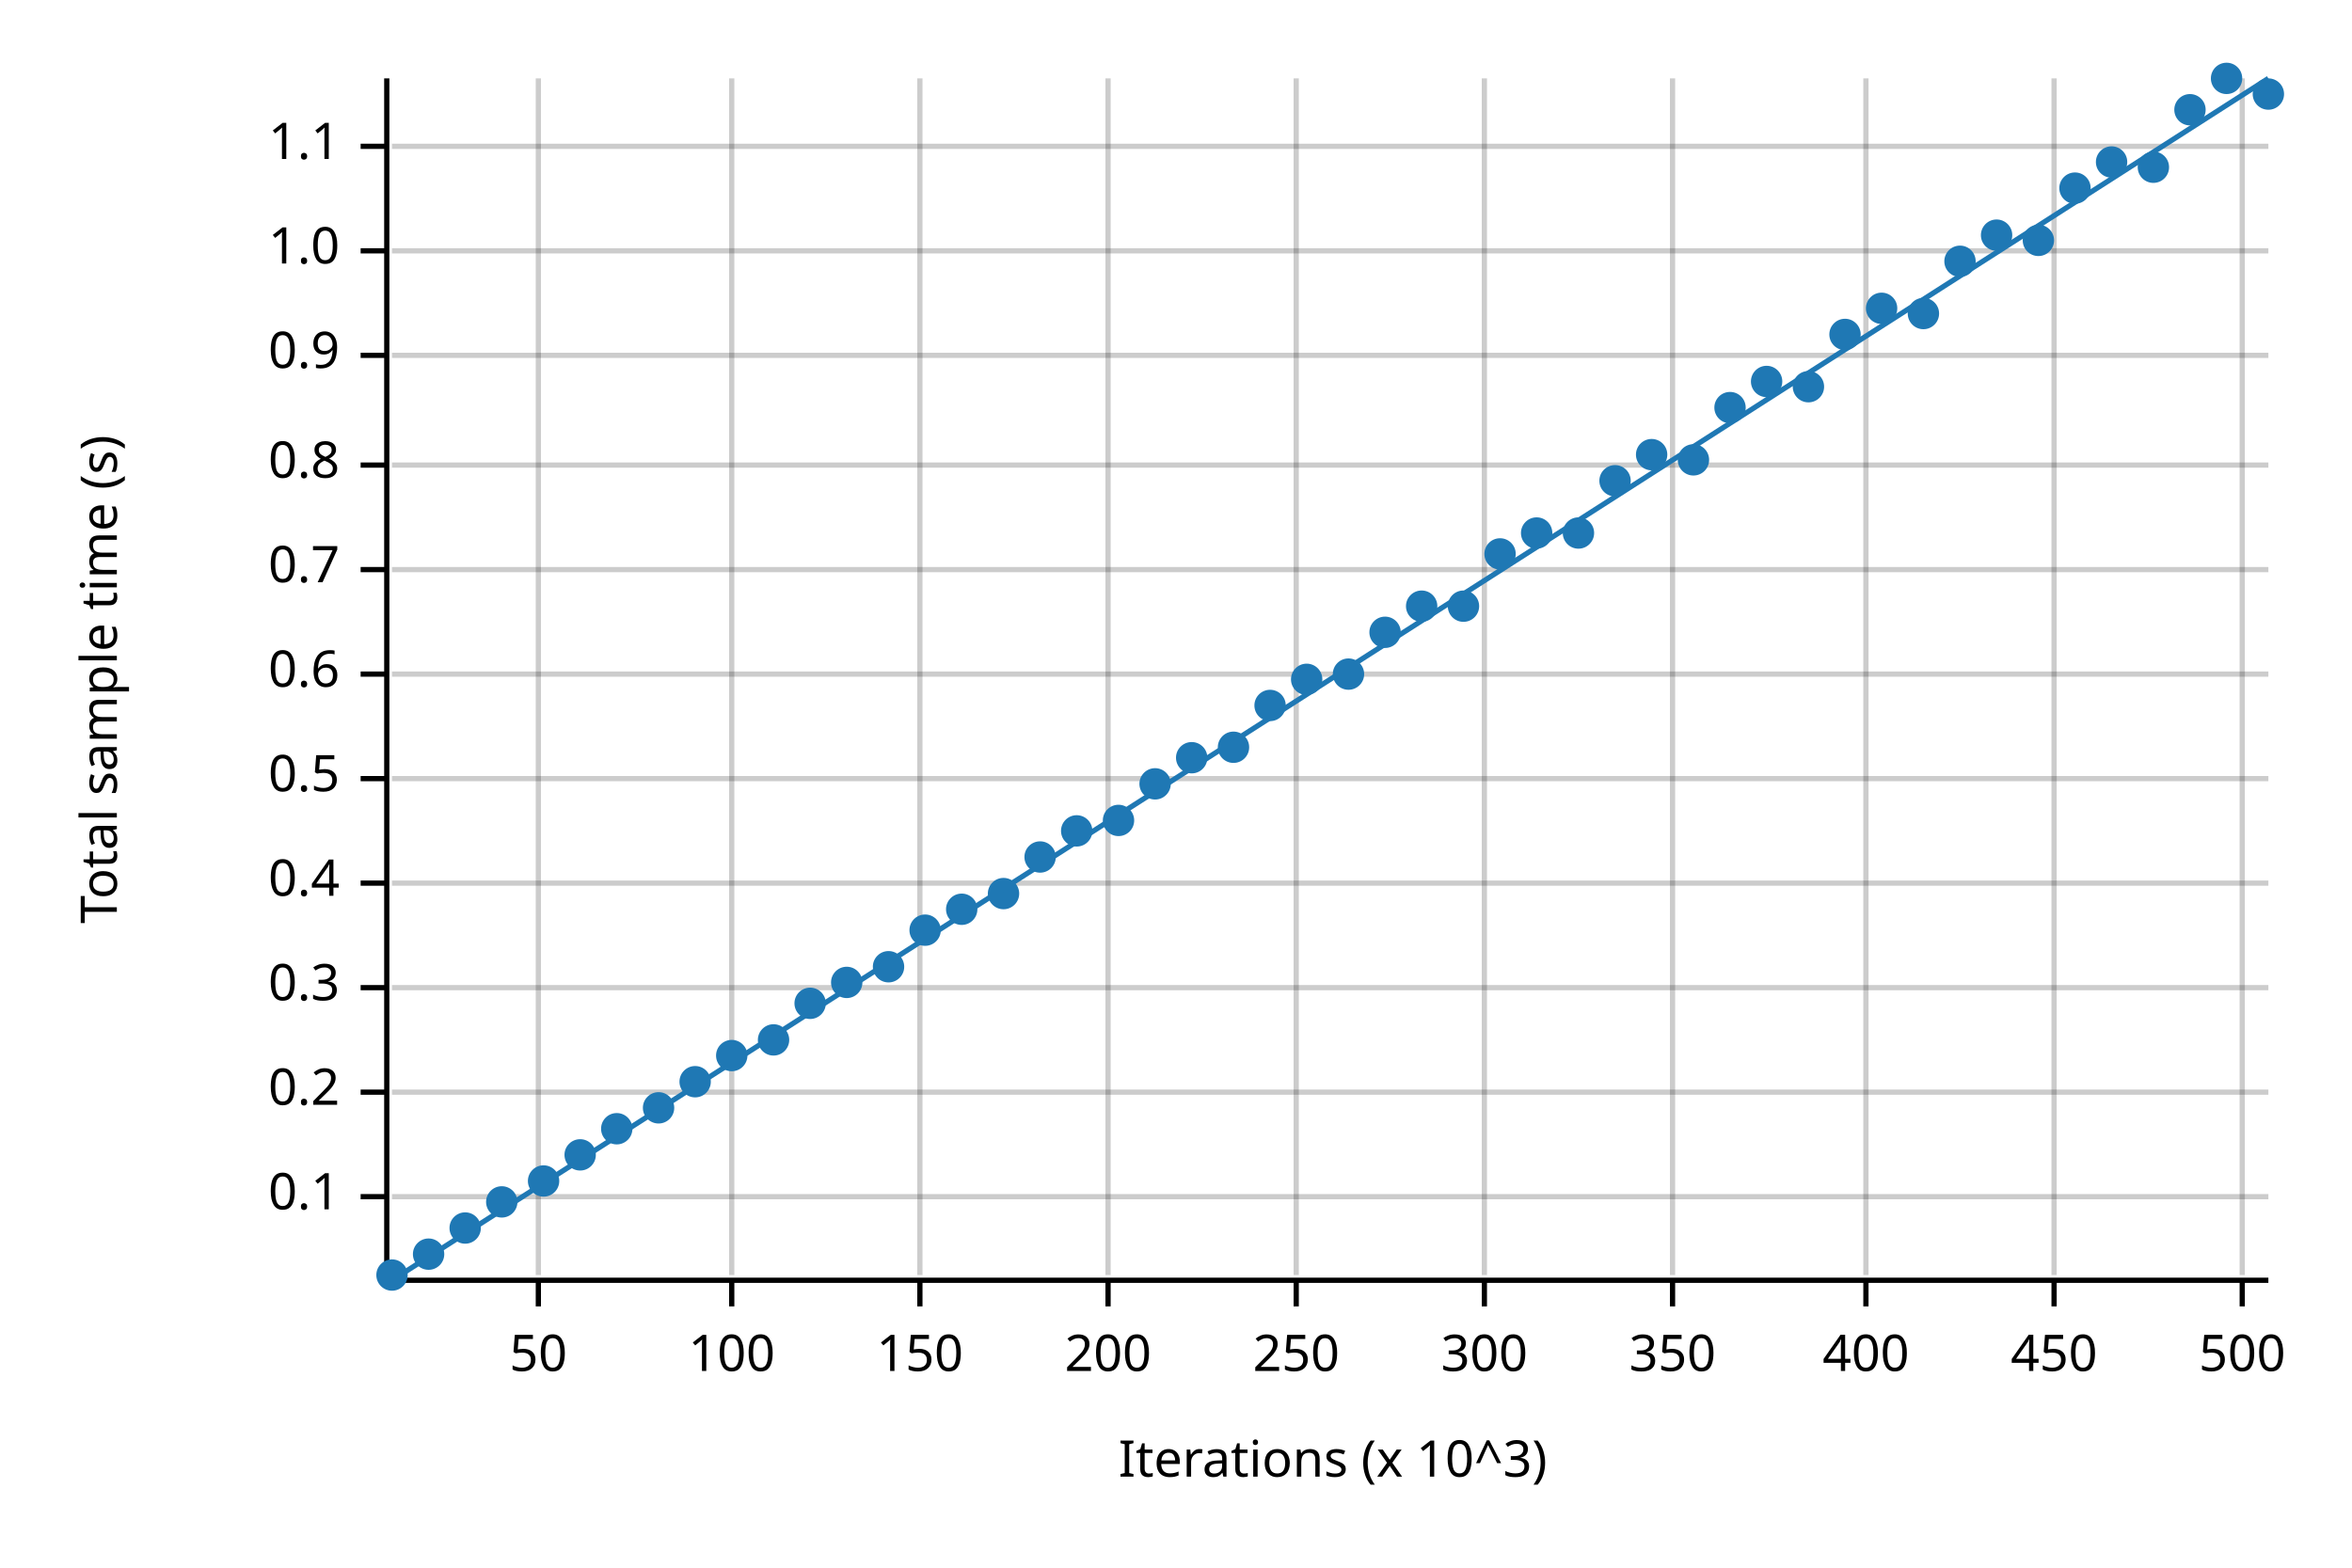
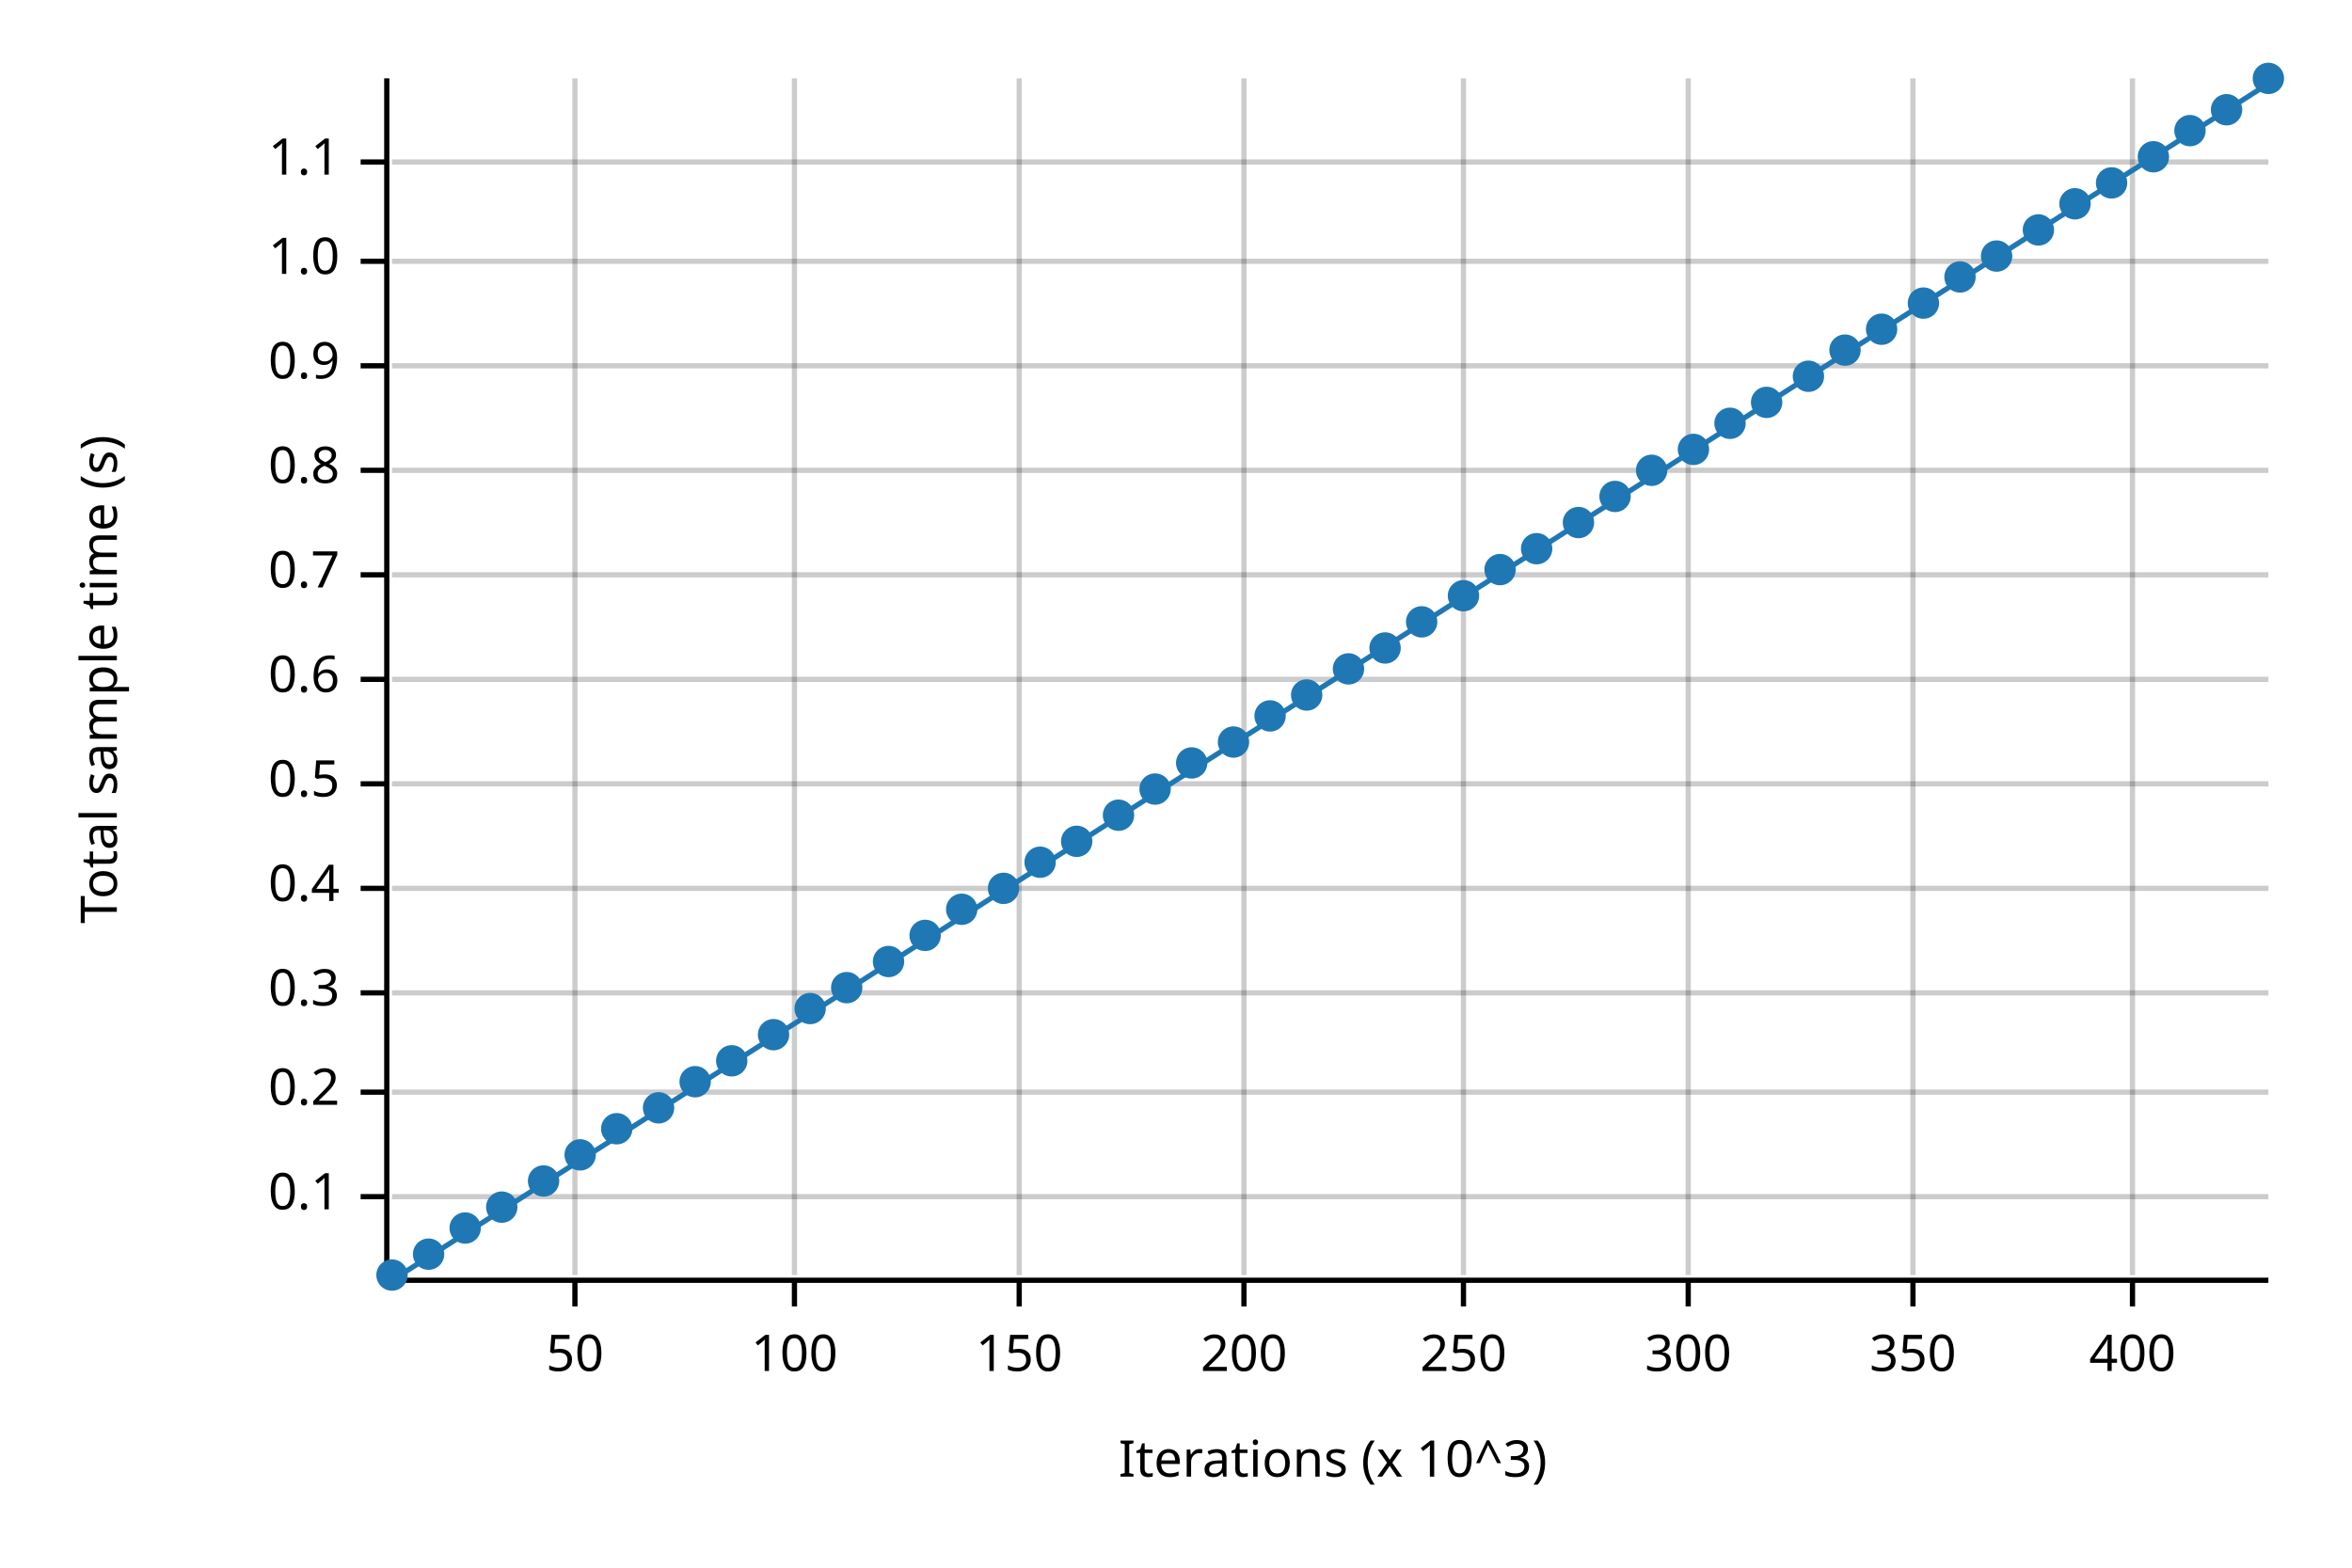
<svg xmlns="http://www.w3.org/2000/svg" width="450" height="300" viewBox="0 0 450 300">
  <text x="15" y="130" dy="0.76em" text-anchor="middle" font-family="sans-serif" font-size="9.677" opacity="1" fill="#000000" transform="rotate(270, 15, 130)">
Total sample time (s)
</text>
  <text x="255" y="285" dy="-0.5ex" text-anchor="middle" font-family="sans-serif" font-size="9.677" opacity="1" fill="#000000">
Iterations (x 10^3)
</text>
-   <line opacity="0.2" stroke="#000000" stroke-width="1" x1="103" y1="244" x2="103" y2="15" />
-   <line opacity="0.2" stroke="#000000" stroke-width="1" x1="140" y1="244" x2="140" y2="15" />
-   <line opacity="0.2" stroke="#000000" stroke-width="1" x1="176" y1="244" x2="176" y2="15" />
-   <line opacity="0.2" stroke="#000000" stroke-width="1" x1="212" y1="244" x2="212" y2="15" />
-   <line opacity="0.2" stroke="#000000" stroke-width="1" x1="248" y1="244" x2="248" y2="15" />
-   <line opacity="0.2" stroke="#000000" stroke-width="1" x1="284" y1="244" x2="284" y2="15" />
-   <line opacity="0.2" stroke="#000000" stroke-width="1" x1="320" y1="244" x2="320" y2="15" />
-   <line opacity="0.2" stroke="#000000" stroke-width="1" x1="357" y1="244" x2="357" y2="15" />
-   <line opacity="0.2" stroke="#000000" stroke-width="1" x1="393" y1="244" x2="393" y2="15" />
-   <line opacity="0.2" stroke="#000000" stroke-width="1" x1="429" y1="244" x2="429" y2="15" />
+   <line opacity="0.2" stroke="#000000" stroke-width="1" x1="110" y1="244" x2="110" y2="15" />
+   <line opacity="0.2" stroke="#000000" stroke-width="1" x1="152" y1="244" x2="152" y2="15" />
+   <line opacity="0.2" stroke="#000000" stroke-width="1" x1="195" y1="244" x2="195" y2="15" />
+   <line opacity="0.2" stroke="#000000" stroke-width="1" x1="238" y1="244" x2="238" y2="15" />
+   <line opacity="0.2" stroke="#000000" stroke-width="1" x1="280" y1="244" x2="280" y2="15" />
+   <line opacity="0.2" stroke="#000000" stroke-width="1" x1="323" y1="244" x2="323" y2="15" />
+   <line opacity="0.2" stroke="#000000" stroke-width="1" x1="366" y1="244" x2="366" y2="15" />
+   <line opacity="0.2" stroke="#000000" stroke-width="1" x1="408" y1="244" x2="408" y2="15" />
  <line opacity="0.2" stroke="#000000" stroke-width="1" x1="75" y1="229" x2="434" y2="229" />
  <line opacity="0.2" stroke="#000000" stroke-width="1" x1="75" y1="209" x2="434" y2="209" />
-   <line opacity="0.2" stroke="#000000" stroke-width="1" x1="75" y1="189" x2="434" y2="189" />
-   <line opacity="0.2" stroke="#000000" stroke-width="1" x1="75" y1="169" x2="434" y2="169" />
-   <line opacity="0.2" stroke="#000000" stroke-width="1" x1="75" y1="149" x2="434" y2="149" />
-   <line opacity="0.2" stroke="#000000" stroke-width="1" x1="75" y1="129" x2="434" y2="129" />
-   <line opacity="0.2" stroke="#000000" stroke-width="1" x1="75" y1="109" x2="434" y2="109" />
-   <line opacity="0.2" stroke="#000000" stroke-width="1" x1="75" y1="89" x2="434" y2="89" />
-   <line opacity="0.2" stroke="#000000" stroke-width="1" x1="75" y1="68" x2="434" y2="68" />
-   <line opacity="0.2" stroke="#000000" stroke-width="1" x1="75" y1="48" x2="434" y2="48" />
-   <line opacity="0.2" stroke="#000000" stroke-width="1" x1="75" y1="28" x2="434" y2="28" />
+   <line opacity="0.2" stroke="#000000" stroke-width="1" x1="75" y1="190" x2="434" y2="190" />
+   <line opacity="0.2" stroke="#000000" stroke-width="1" x1="75" y1="170" x2="434" y2="170" />
+   <line opacity="0.2" stroke="#000000" stroke-width="1" x1="75" y1="150" x2="434" y2="150" />
+   <line opacity="0.2" stroke="#000000" stroke-width="1" x1="75" y1="130" x2="434" y2="130" />
+   <line opacity="0.2" stroke="#000000" stroke-width="1" x1="75" y1="110" x2="434" y2="110" />
+   <line opacity="0.2" stroke="#000000" stroke-width="1" x1="75" y1="90" x2="434" y2="90" />
+   <line opacity="0.2" stroke="#000000" stroke-width="1" x1="75" y1="70" x2="434" y2="70" />
+   <line opacity="0.2" stroke="#000000" stroke-width="1" x1="75" y1="50" x2="434" y2="50" />
+   <line opacity="0.2" stroke="#000000" stroke-width="1" x1="75" y1="31" x2="434" y2="31" />
  <polyline fill="none" opacity="1" stroke="#000000" stroke-width="1" points="74,15 74,244 " />
  <text x="65" y="229" dy="0.5ex" text-anchor="end" font-family="sans-serif" font-size="9.677" opacity="1" fill="#000000">
0.1
</text>
  <polyline fill="none" opacity="1" stroke="#000000" stroke-width="1" points="69,229 74,229 " />
  <text x="65" y="209" dy="0.5ex" text-anchor="end" font-family="sans-serif" font-size="9.677" opacity="1" fill="#000000">
0.2
</text>
  <polyline fill="none" opacity="1" stroke="#000000" stroke-width="1" points="69,209 74,209 " />
-   <text x="65" y="189" dy="0.5ex" text-anchor="end" font-family="sans-serif" font-size="9.677" opacity="1" fill="#000000">
+   <text x="65" y="190" dy="0.5ex" text-anchor="end" font-family="sans-serif" font-size="9.677" opacity="1" fill="#000000">
0.3
</text>
-   <polyline fill="none" opacity="1" stroke="#000000" stroke-width="1" points="69,189 74,189 " />
-   <text x="65" y="169" dy="0.5ex" text-anchor="end" font-family="sans-serif" font-size="9.677" opacity="1" fill="#000000">
+   <polyline fill="none" opacity="1" stroke="#000000" stroke-width="1" points="69,190 74,190 " />
+   <text x="65" y="170" dy="0.5ex" text-anchor="end" font-family="sans-serif" font-size="9.677" opacity="1" fill="#000000">
0.4
</text>
-   <polyline fill="none" opacity="1" stroke="#000000" stroke-width="1" points="69,169 74,169 " />
-   <text x="65" y="149" dy="0.5ex" text-anchor="end" font-family="sans-serif" font-size="9.677" opacity="1" fill="#000000">
+   <polyline fill="none" opacity="1" stroke="#000000" stroke-width="1" points="69,170 74,170 " />
+   <text x="65" y="150" dy="0.5ex" text-anchor="end" font-family="sans-serif" font-size="9.677" opacity="1" fill="#000000">
0.5
</text>
-   <polyline fill="none" opacity="1" stroke="#000000" stroke-width="1" points="69,149 74,149 " />
-   <text x="65" y="129" dy="0.5ex" text-anchor="end" font-family="sans-serif" font-size="9.677" opacity="1" fill="#000000">
+   <polyline fill="none" opacity="1" stroke="#000000" stroke-width="1" points="69,150 74,150 " />
+   <text x="65" y="130" dy="0.5ex" text-anchor="end" font-family="sans-serif" font-size="9.677" opacity="1" fill="#000000">
0.6
</text>
-   <polyline fill="none" opacity="1" stroke="#000000" stroke-width="1" points="69,129 74,129 " />
-   <text x="65" y="109" dy="0.5ex" text-anchor="end" font-family="sans-serif" font-size="9.677" opacity="1" fill="#000000">
+   <polyline fill="none" opacity="1" stroke="#000000" stroke-width="1" points="69,130 74,130 " />
+   <text x="65" y="110" dy="0.5ex" text-anchor="end" font-family="sans-serif" font-size="9.677" opacity="1" fill="#000000">
0.7
</text>
-   <polyline fill="none" opacity="1" stroke="#000000" stroke-width="1" points="69,109 74,109 " />
-   <text x="65" y="89" dy="0.5ex" text-anchor="end" font-family="sans-serif" font-size="9.677" opacity="1" fill="#000000">
+   <polyline fill="none" opacity="1" stroke="#000000" stroke-width="1" points="69,110 74,110 " />
+   <text x="65" y="90" dy="0.5ex" text-anchor="end" font-family="sans-serif" font-size="9.677" opacity="1" fill="#000000">
0.8
</text>
-   <polyline fill="none" opacity="1" stroke="#000000" stroke-width="1" points="69,89 74,89 " />
-   <text x="65" y="68" dy="0.5ex" text-anchor="end" font-family="sans-serif" font-size="9.677" opacity="1" fill="#000000">
+   <polyline fill="none" opacity="1" stroke="#000000" stroke-width="1" points="69,90 74,90 " />
+   <text x="65" y="70" dy="0.5ex" text-anchor="end" font-family="sans-serif" font-size="9.677" opacity="1" fill="#000000">
0.9
</text>
-   <polyline fill="none" opacity="1" stroke="#000000" stroke-width="1" points="69,68 74,68 " />
-   <text x="65" y="48" dy="0.5ex" text-anchor="end" font-family="sans-serif" font-size="9.677" opacity="1" fill="#000000">
+   <polyline fill="none" opacity="1" stroke="#000000" stroke-width="1" points="69,70 74,70 " />
+   <text x="65" y="50" dy="0.5ex" text-anchor="end" font-family="sans-serif" font-size="9.677" opacity="1" fill="#000000">
1.0
</text>
-   <polyline fill="none" opacity="1" stroke="#000000" stroke-width="1" points="69,48 74,48 " />
-   <text x="65" y="28" dy="0.5ex" text-anchor="end" font-family="sans-serif" font-size="9.677" opacity="1" fill="#000000">
+   <polyline fill="none" opacity="1" stroke="#000000" stroke-width="1" points="69,50 74,50 " />
+   <text x="65" y="31" dy="0.5ex" text-anchor="end" font-family="sans-serif" font-size="9.677" opacity="1" fill="#000000">
1.1
</text>
-   <polyline fill="none" opacity="1" stroke="#000000" stroke-width="1" points="69,28 74,28 " />
+   <polyline fill="none" opacity="1" stroke="#000000" stroke-width="1" points="69,31 74,31 " />
  <polyline fill="none" opacity="1" stroke="#000000" stroke-width="1" points="75,245 434,245 " />
-   <text x="103" y="255" dy="0.76em" text-anchor="middle" font-family="sans-serif" font-size="9.677" opacity="1" fill="#000000">
+   <text x="110" y="255" dy="0.76em" text-anchor="middle" font-family="sans-serif" font-size="9.677" opacity="1" fill="#000000">
50
</text>
-   <polyline fill="none" opacity="1" stroke="#000000" stroke-width="1" points="103,245 103,250 " />
-   <text x="140" y="255" dy="0.76em" text-anchor="middle" font-family="sans-serif" font-size="9.677" opacity="1" fill="#000000">
+   <polyline fill="none" opacity="1" stroke="#000000" stroke-width="1" points="110,245 110,250 " />
+   <text x="152" y="255" dy="0.76em" text-anchor="middle" font-family="sans-serif" font-size="9.677" opacity="1" fill="#000000">
100
</text>
-   <polyline fill="none" opacity="1" stroke="#000000" stroke-width="1" points="140,245 140,250 " />
-   <text x="176" y="255" dy="0.76em" text-anchor="middle" font-family="sans-serif" font-size="9.677" opacity="1" fill="#000000">
+   <polyline fill="none" opacity="1" stroke="#000000" stroke-width="1" points="152,245 152,250 " />
+   <text x="195" y="255" dy="0.76em" text-anchor="middle" font-family="sans-serif" font-size="9.677" opacity="1" fill="#000000">
150
</text>
-   <polyline fill="none" opacity="1" stroke="#000000" stroke-width="1" points="176,245 176,250 " />
-   <text x="212" y="255" dy="0.76em" text-anchor="middle" font-family="sans-serif" font-size="9.677" opacity="1" fill="#000000">
+   <polyline fill="none" opacity="1" stroke="#000000" stroke-width="1" points="195,245 195,250 " />
+   <text x="238" y="255" dy="0.76em" text-anchor="middle" font-family="sans-serif" font-size="9.677" opacity="1" fill="#000000">
200
</text>
-   <polyline fill="none" opacity="1" stroke="#000000" stroke-width="1" points="212,245 212,250 " />
-   <text x="248" y="255" dy="0.76em" text-anchor="middle" font-family="sans-serif" font-size="9.677" opacity="1" fill="#000000">
+   <polyline fill="none" opacity="1" stroke="#000000" stroke-width="1" points="238,245 238,250 " />
+   <text x="280" y="255" dy="0.76em" text-anchor="middle" font-family="sans-serif" font-size="9.677" opacity="1" fill="#000000">
250
</text>
-   <polyline fill="none" opacity="1" stroke="#000000" stroke-width="1" points="248,245 248,250 " />
-   <text x="284" y="255" dy="0.76em" text-anchor="middle" font-family="sans-serif" font-size="9.677" opacity="1" fill="#000000">
+   <polyline fill="none" opacity="1" stroke="#000000" stroke-width="1" points="280,245 280,250 " />
+   <text x="323" y="255" dy="0.76em" text-anchor="middle" font-family="sans-serif" font-size="9.677" opacity="1" fill="#000000">
300
</text>
-   <polyline fill="none" opacity="1" stroke="#000000" stroke-width="1" points="284,245 284,250 " />
-   <text x="320" y="255" dy="0.76em" text-anchor="middle" font-family="sans-serif" font-size="9.677" opacity="1" fill="#000000">
+   <polyline fill="none" opacity="1" stroke="#000000" stroke-width="1" points="323,245 323,250 " />
+   <text x="366" y="255" dy="0.76em" text-anchor="middle" font-family="sans-serif" font-size="9.677" opacity="1" fill="#000000">
350
</text>
-   <polyline fill="none" opacity="1" stroke="#000000" stroke-width="1" points="320,245 320,250 " />
-   <text x="357" y="255" dy="0.76em" text-anchor="middle" font-family="sans-serif" font-size="9.677" opacity="1" fill="#000000">
+   <polyline fill="none" opacity="1" stroke="#000000" stroke-width="1" points="366,245 366,250 " />
+   <text x="408" y="255" dy="0.76em" text-anchor="middle" font-family="sans-serif" font-size="9.677" opacity="1" fill="#000000">
400
</text>
-   <polyline fill="none" opacity="1" stroke="#000000" stroke-width="1" points="357,245 357,250 " />
-   <text x="393" y="255" dy="0.76em" text-anchor="middle" font-family="sans-serif" font-size="9.677" opacity="1" fill="#000000">
- 450
- </text>
-   <polyline fill="none" opacity="1" stroke="#000000" stroke-width="1" points="393,245 393,250 " />
-   <text x="429" y="255" dy="0.76em" text-anchor="middle" font-family="sans-serif" font-size="9.677" opacity="1" fill="#000000">
- 500
- </text>
-   <polyline fill="none" opacity="1" stroke="#000000" stroke-width="1" points="429,245 429,250 " />
+   <polyline fill="none" opacity="1" stroke="#000000" stroke-width="1" points="408,245 408,250 " />
  <circle cx="75" cy="244" r="3" opacity="1" fill="#1F78B4" stroke="none" stroke-width="1" />
  <circle cx="82" cy="240" r="3" opacity="1" fill="#1F78B4" stroke="none" stroke-width="1" />
  <circle cx="89" cy="235" r="3" opacity="1" fill="#1F78B4" stroke="none" stroke-width="1" />
-   <circle cx="96" cy="230" r="3" opacity="1" fill="#1F78B4" stroke="none" stroke-width="1" />
+   <circle cx="96" cy="231" r="3" opacity="1" fill="#1F78B4" stroke="none" stroke-width="1" />
  <circle cx="104" cy="226" r="3" opacity="1" fill="#1F78B4" stroke="none" stroke-width="1" />
  <circle cx="111" cy="221" r="3" opacity="1" fill="#1F78B4" stroke="none" stroke-width="1" />
  <circle cx="118" cy="216" r="3" opacity="1" fill="#1F78B4" stroke="none" stroke-width="1" />
  <circle cx="126" cy="212" r="3" opacity="1" fill="#1F78B4" stroke="none" stroke-width="1" />
  <circle cx="133" cy="207" r="3" opacity="1" fill="#1F78B4" stroke="none" stroke-width="1" />
-   <circle cx="140" cy="202" r="3" opacity="1" fill="#1F78B4" stroke="none" stroke-width="1" />
-   <circle cx="148" cy="199" r="3" opacity="1" fill="#1F78B4" stroke="none" stroke-width="1" />
-   <circle cx="155" cy="192" r="3" opacity="1" fill="#1F78B4" stroke="none" stroke-width="1" />
-   <circle cx="162" cy="188" r="3" opacity="1" fill="#1F78B4" stroke="none" stroke-width="1" />
-   <circle cx="170" cy="185" r="3" opacity="1" fill="#1F78B4" stroke="none" stroke-width="1" />
-   <circle cx="177" cy="178" r="3" opacity="1" fill="#1F78B4" stroke="none" stroke-width="1" />
+   <circle cx="140" cy="203" r="3" opacity="1" fill="#1F78B4" stroke="none" stroke-width="1" />
+   <circle cx="148" cy="198" r="3" opacity="1" fill="#1F78B4" stroke="none" stroke-width="1" />
+   <circle cx="155" cy="193" r="3" opacity="1" fill="#1F78B4" stroke="none" stroke-width="1" />
+   <circle cx="162" cy="189" r="3" opacity="1" fill="#1F78B4" stroke="none" stroke-width="1" />
+   <circle cx="170" cy="184" r="3" opacity="1" fill="#1F78B4" stroke="none" stroke-width="1" />
+   <circle cx="177" cy="179" r="3" opacity="1" fill="#1F78B4" stroke="none" stroke-width="1" />
  <circle cx="184" cy="174" r="3" opacity="1" fill="#1F78B4" stroke="none" stroke-width="1" />
-   <circle cx="192" cy="171" r="3" opacity="1" fill="#1F78B4" stroke="none" stroke-width="1" />
-   <circle cx="199" cy="164" r="3" opacity="1" fill="#1F78B4" stroke="none" stroke-width="1" />
-   <circle cx="206" cy="159" r="3" opacity="1" fill="#1F78B4" stroke="none" stroke-width="1" />
-   <circle cx="214" cy="157" r="3" opacity="1" fill="#1F78B4" stroke="none" stroke-width="1" />
-   <circle cx="221" cy="150" r="3" opacity="1" fill="#1F78B4" stroke="none" stroke-width="1" />
-   <circle cx="228" cy="145" r="3" opacity="1" fill="#1F78B4" stroke="none" stroke-width="1" />
-   <circle cx="236" cy="143" r="3" opacity="1" fill="#1F78B4" stroke="none" stroke-width="1" />
-   <circle cx="243" cy="135" r="3" opacity="1" fill="#1F78B4" stroke="none" stroke-width="1" />
-   <circle cx="250" cy="130" r="3" opacity="1" fill="#1F78B4" stroke="none" stroke-width="1" />
-   <circle cx="258" cy="129" r="3" opacity="1" fill="#1F78B4" stroke="none" stroke-width="1" />
-   <circle cx="265" cy="121" r="3" opacity="1" fill="#1F78B4" stroke="none" stroke-width="1" />
-   <circle cx="272" cy="116" r="3" opacity="1" fill="#1F78B4" stroke="none" stroke-width="1" />
-   <circle cx="280" cy="116" r="3" opacity="1" fill="#1F78B4" stroke="none" stroke-width="1" />
-   <circle cx="287" cy="106" r="3" opacity="1" fill="#1F78B4" stroke="none" stroke-width="1" />
-   <circle cx="294" cy="102" r="3" opacity="1" fill="#1F78B4" stroke="none" stroke-width="1" />
-   <circle cx="302" cy="102" r="3" opacity="1" fill="#1F78B4" stroke="none" stroke-width="1" />
-   <circle cx="309" cy="92" r="3" opacity="1" fill="#1F78B4" stroke="none" stroke-width="1" />
-   <circle cx="316" cy="87" r="3" opacity="1" fill="#1F78B4" stroke="none" stroke-width="1" />
-   <circle cx="324" cy="88" r="3" opacity="1" fill="#1F78B4" stroke="none" stroke-width="1" />
-   <circle cx="331" cy="78" r="3" opacity="1" fill="#1F78B4" stroke="none" stroke-width="1" />
-   <circle cx="338" cy="73" r="3" opacity="1" fill="#1F78B4" stroke="none" stroke-width="1" />
-   <circle cx="346" cy="74" r="3" opacity="1" fill="#1F78B4" stroke="none" stroke-width="1" />
-   <circle cx="353" cy="64" r="3" opacity="1" fill="#1F78B4" stroke="none" stroke-width="1" />
-   <circle cx="360" cy="59" r="3" opacity="1" fill="#1F78B4" stroke="none" stroke-width="1" />
-   <circle cx="368" cy="60" r="3" opacity="1" fill="#1F78B4" stroke="none" stroke-width="1" />
-   <circle cx="375" cy="50" r="3" opacity="1" fill="#1F78B4" stroke="none" stroke-width="1" />
-   <circle cx="382" cy="45" r="3" opacity="1" fill="#1F78B4" stroke="none" stroke-width="1" />
-   <circle cx="390" cy="46" r="3" opacity="1" fill="#1F78B4" stroke="none" stroke-width="1" />
-   <circle cx="397" cy="36" r="3" opacity="1" fill="#1F78B4" stroke="none" stroke-width="1" />
-   <circle cx="404" cy="31" r="3" opacity="1" fill="#1F78B4" stroke="none" stroke-width="1" />
-   <circle cx="412" cy="32" r="3" opacity="1" fill="#1F78B4" stroke="none" stroke-width="1" />
-   <circle cx="419" cy="21" r="3" opacity="1" fill="#1F78B4" stroke="none" stroke-width="1" />
-   <circle cx="426" cy="15" r="3" opacity="1" fill="#1F78B4" stroke="none" stroke-width="1" />
-   <circle cx="434" cy="18" r="3" opacity="1" fill="#1F78B4" stroke="none" stroke-width="1" />
-   <polyline fill="none" opacity="1" stroke="#1F78B4" stroke-width="1" points="75,245 434,15 " />
-   <polygon opacity="0.25" fill="#1F78B4" points="75,245 434,15 434,15 " />
+   <circle cx="192" cy="170" r="3" opacity="1" fill="#1F78B4" stroke="none" stroke-width="1" />
+   <circle cx="199" cy="165" r="3" opacity="1" fill="#1F78B4" stroke="none" stroke-width="1" />
+   <circle cx="206" cy="161" r="3" opacity="1" fill="#1F78B4" stroke="none" stroke-width="1" />
+   <circle cx="214" cy="156" r="3" opacity="1" fill="#1F78B4" stroke="none" stroke-width="1" />
+   <circle cx="221" cy="151" r="3" opacity="1" fill="#1F78B4" stroke="none" stroke-width="1" />
+   <circle cx="228" cy="146" r="3" opacity="1" fill="#1F78B4" stroke="none" stroke-width="1" />
+   <circle cx="236" cy="142" r="3" opacity="1" fill="#1F78B4" stroke="none" stroke-width="1" />
+   <circle cx="243" cy="137" r="3" opacity="1" fill="#1F78B4" stroke="none" stroke-width="1" />
+   <circle cx="250" cy="133" r="3" opacity="1" fill="#1F78B4" stroke="none" stroke-width="1" />
+   <circle cx="258" cy="128" r="3" opacity="1" fill="#1F78B4" stroke="none" stroke-width="1" />
+   <circle cx="265" cy="124" r="3" opacity="1" fill="#1F78B4" stroke="none" stroke-width="1" />
+   <circle cx="272" cy="119" r="3" opacity="1" fill="#1F78B4" stroke="none" stroke-width="1" />
+   <circle cx="280" cy="114" r="3" opacity="1" fill="#1F78B4" stroke="none" stroke-width="1" />
+   <circle cx="287" cy="109" r="3" opacity="1" fill="#1F78B4" stroke="none" stroke-width="1" />
+   <circle cx="294" cy="105" r="3" opacity="1" fill="#1F78B4" stroke="none" stroke-width="1" />
+   <circle cx="302" cy="100" r="3" opacity="1" fill="#1F78B4" stroke="none" stroke-width="1" />
+   <circle cx="309" cy="95" r="3" opacity="1" fill="#1F78B4" stroke="none" stroke-width="1" />
+   <circle cx="316" cy="90" r="3" opacity="1" fill="#1F78B4" stroke="none" stroke-width="1" />
+   <circle cx="324" cy="86" r="3" opacity="1" fill="#1F78B4" stroke="none" stroke-width="1" />
+   <circle cx="331" cy="81" r="3" opacity="1" fill="#1F78B4" stroke="none" stroke-width="1" />
+   <circle cx="338" cy="77" r="3" opacity="1" fill="#1F78B4" stroke="none" stroke-width="1" />
+   <circle cx="346" cy="72" r="3" opacity="1" fill="#1F78B4" stroke="none" stroke-width="1" />
+   <circle cx="353" cy="67" r="3" opacity="1" fill="#1F78B4" stroke="none" stroke-width="1" />
+   <circle cx="360" cy="63" r="3" opacity="1" fill="#1F78B4" stroke="none" stroke-width="1" />
+   <circle cx="368" cy="58" r="3" opacity="1" fill="#1F78B4" stroke="none" stroke-width="1" />
+   <circle cx="375" cy="53" r="3" opacity="1" fill="#1F78B4" stroke="none" stroke-width="1" />
+   <circle cx="382" cy="49" r="3" opacity="1" fill="#1F78B4" stroke="none" stroke-width="1" />
+   <circle cx="390" cy="44" r="3" opacity="1" fill="#1F78B4" stroke="none" stroke-width="1" />
+   <circle cx="397" cy="39" r="3" opacity="1" fill="#1F78B4" stroke="none" stroke-width="1" />
+   <circle cx="404" cy="35" r="3" opacity="1" fill="#1F78B4" stroke="none" stroke-width="1" />
+   <circle cx="412" cy="30" r="3" opacity="1" fill="#1F78B4" stroke="none" stroke-width="1" />
+   <circle cx="419" cy="25" r="3" opacity="1" fill="#1F78B4" stroke="none" stroke-width="1" />
+   <circle cx="426" cy="21" r="3" opacity="1" fill="#1F78B4" stroke="none" stroke-width="1" />
+   <circle cx="434" cy="15" r="3" opacity="1" fill="#1F78B4" stroke="none" stroke-width="1" />
+   <polyline fill="none" opacity="1" stroke="#1F78B4" stroke-width="1" points="75,245 434,16 " />
+   <polygon opacity="0.25" fill="#1F78B4" points="75,245 434,16 434,16 " />
</svg>
